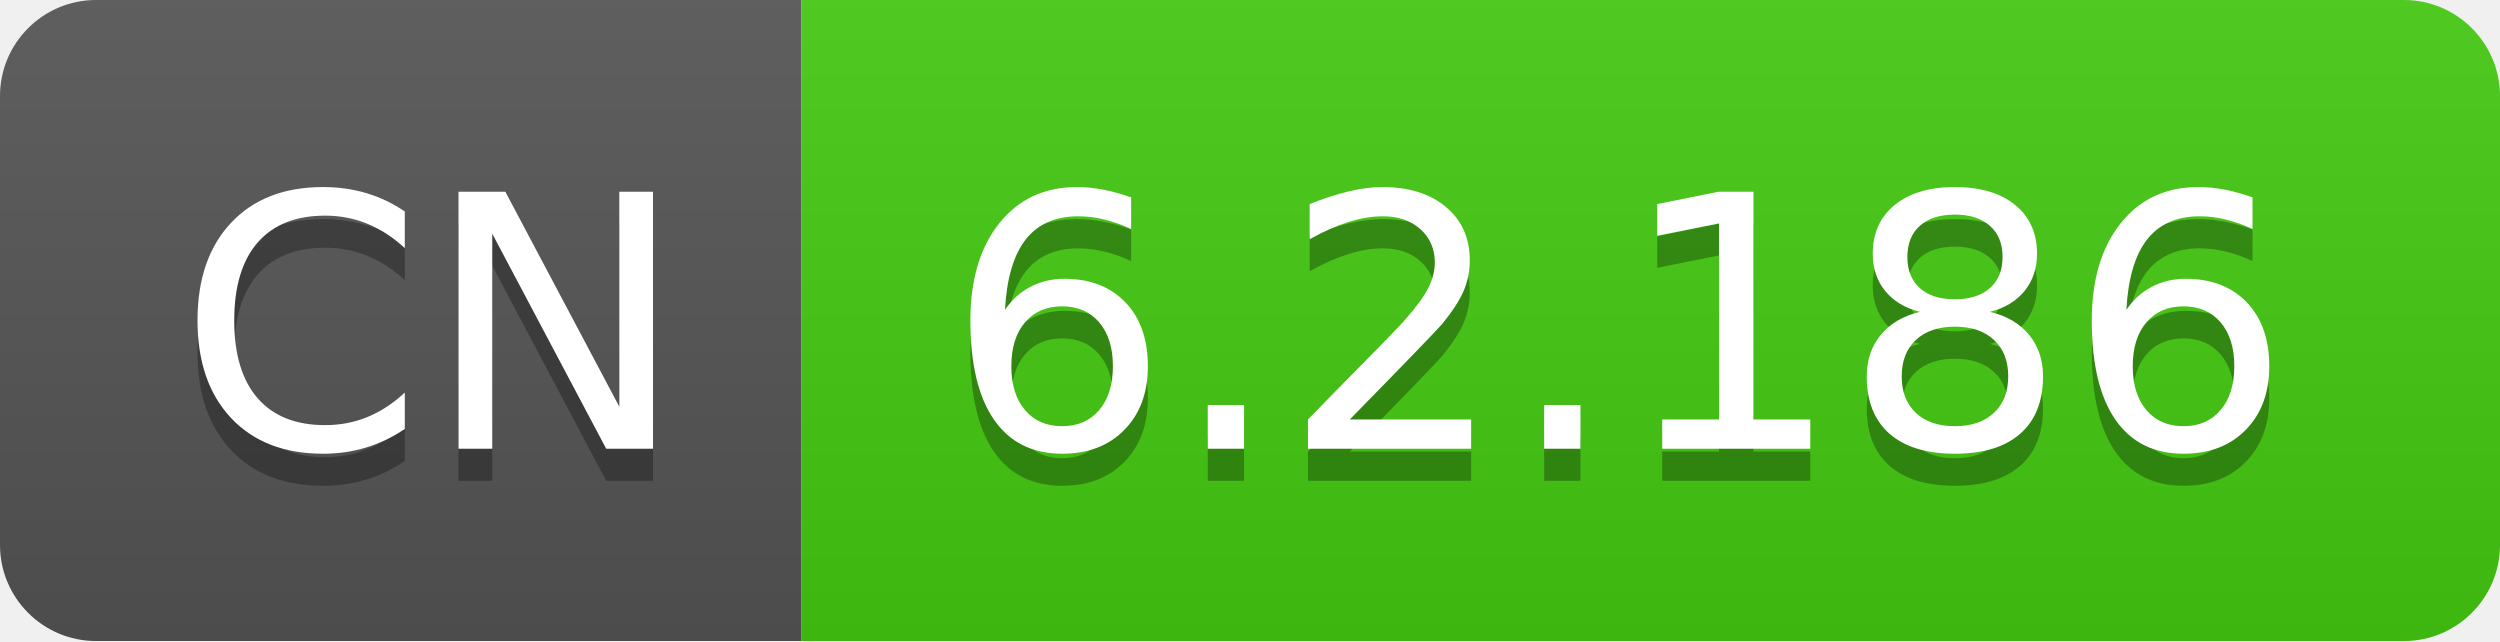
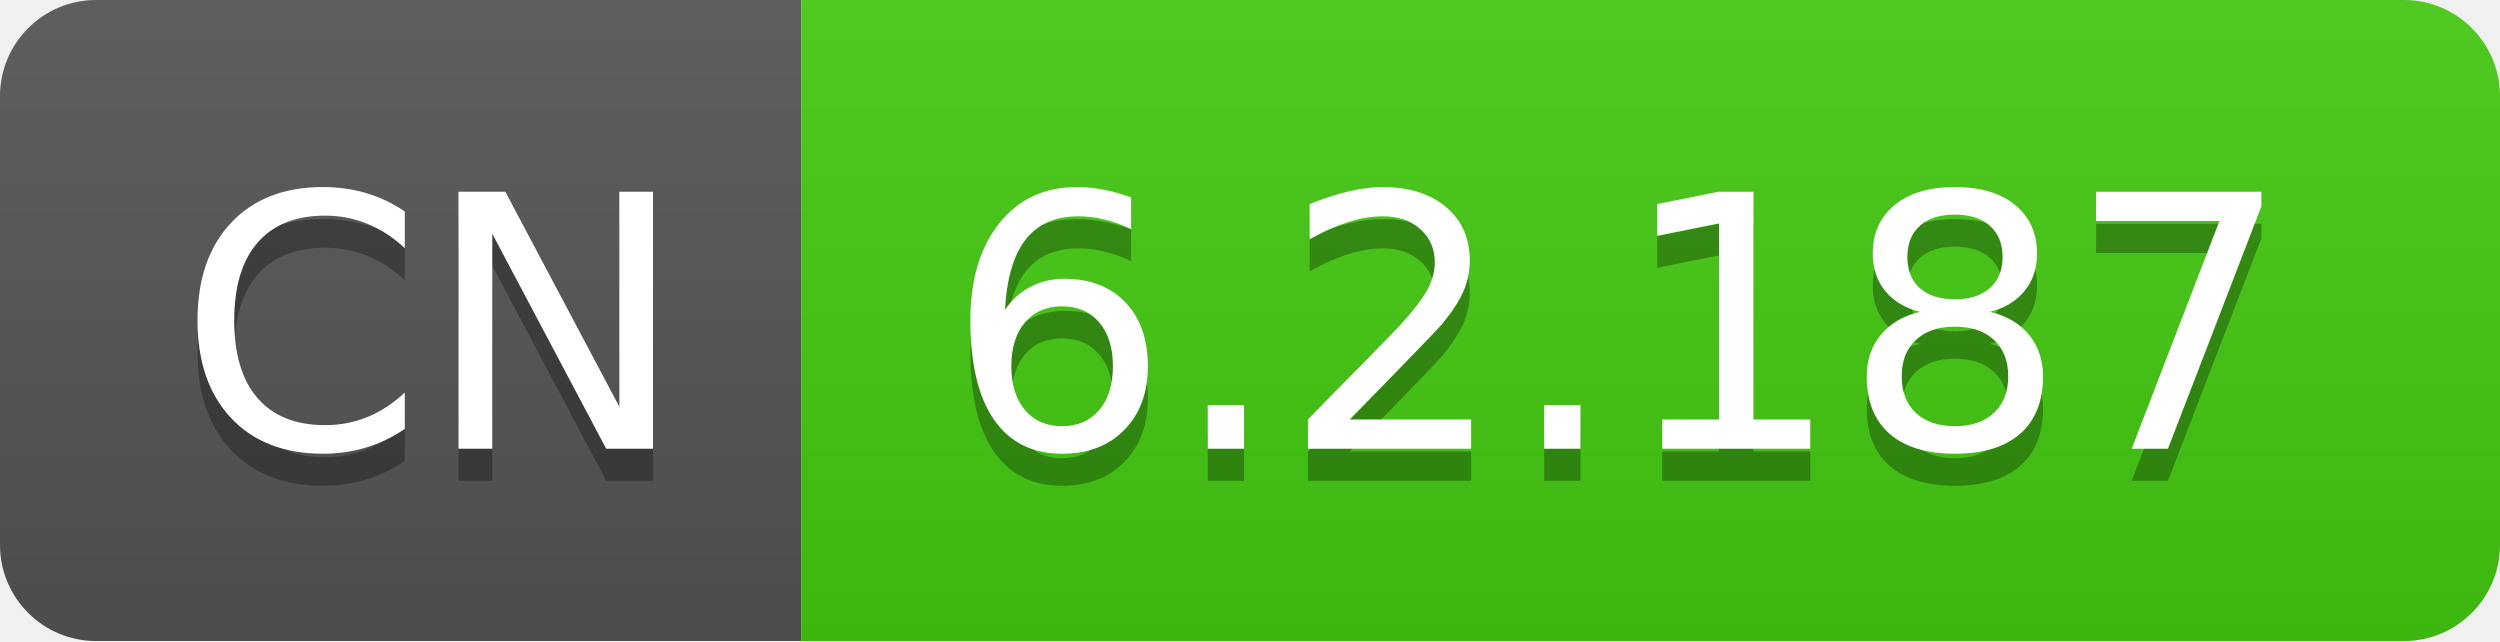
- <svg xmlns="http://www.w3.org/2000/svg" width="78" height="20" role="img" aria-label="CN: 6.2.186">
+ <svg xmlns="http://www.w3.org/2000/svg" width="78" height="20" role="img" aria-label="CN: 6.2.187">
  <linearGradient id="s" x2="0" y2="100%">
    <stop offset="0" stop-color="#bbb" stop-opacity=".1" />
    <stop offset="1" stop-opacity=".1" />
  </linearGradient>
  <clipPath id="r">
    <rect width="78" height="20" rx="3" fill="#fff" />
  </clipPath>
  <g clip-path="url(#r)">
    <rect width="25" height="20" fill="#555" />
    <rect x="25" width="53" height="20" fill="#4c1" />
    <rect width="78" height="20" fill="url(#s)" />
  </g>
  <g fill="#fff" text-anchor="middle" font-family="Verdana,Geneva,DejaVu Sans,sans-serif" text-rendering="geometricPrecision" font-size="110">
    <text aria-hidden="true" x="135" y="150" fill="#010101" fill-opacity=".3" transform="scale(.1)" textLength="150">CN</text>
    <text x="135" y="140" transform="scale(.1)" fill="#fff" textLength="150">CN</text>
-     <text aria-hidden="true" x="505" y="150" fill="#010101" fill-opacity=".3" transform="scale(.1)" textLength="430">6.2.186</text>
-     <text x="505" y="140" transform="scale(.1)" fill="#fff" textLength="430">6.2.186</text>
+     <text aria-hidden="true" x="505" y="150" fill="#010101" fill-opacity=".3" transform="scale(.1)" textLength="430">6.2.187</text>
+     <text x="505" y="140" transform="scale(.1)" fill="#fff" textLength="430">6.2.187</text>
  </g>
</svg>
